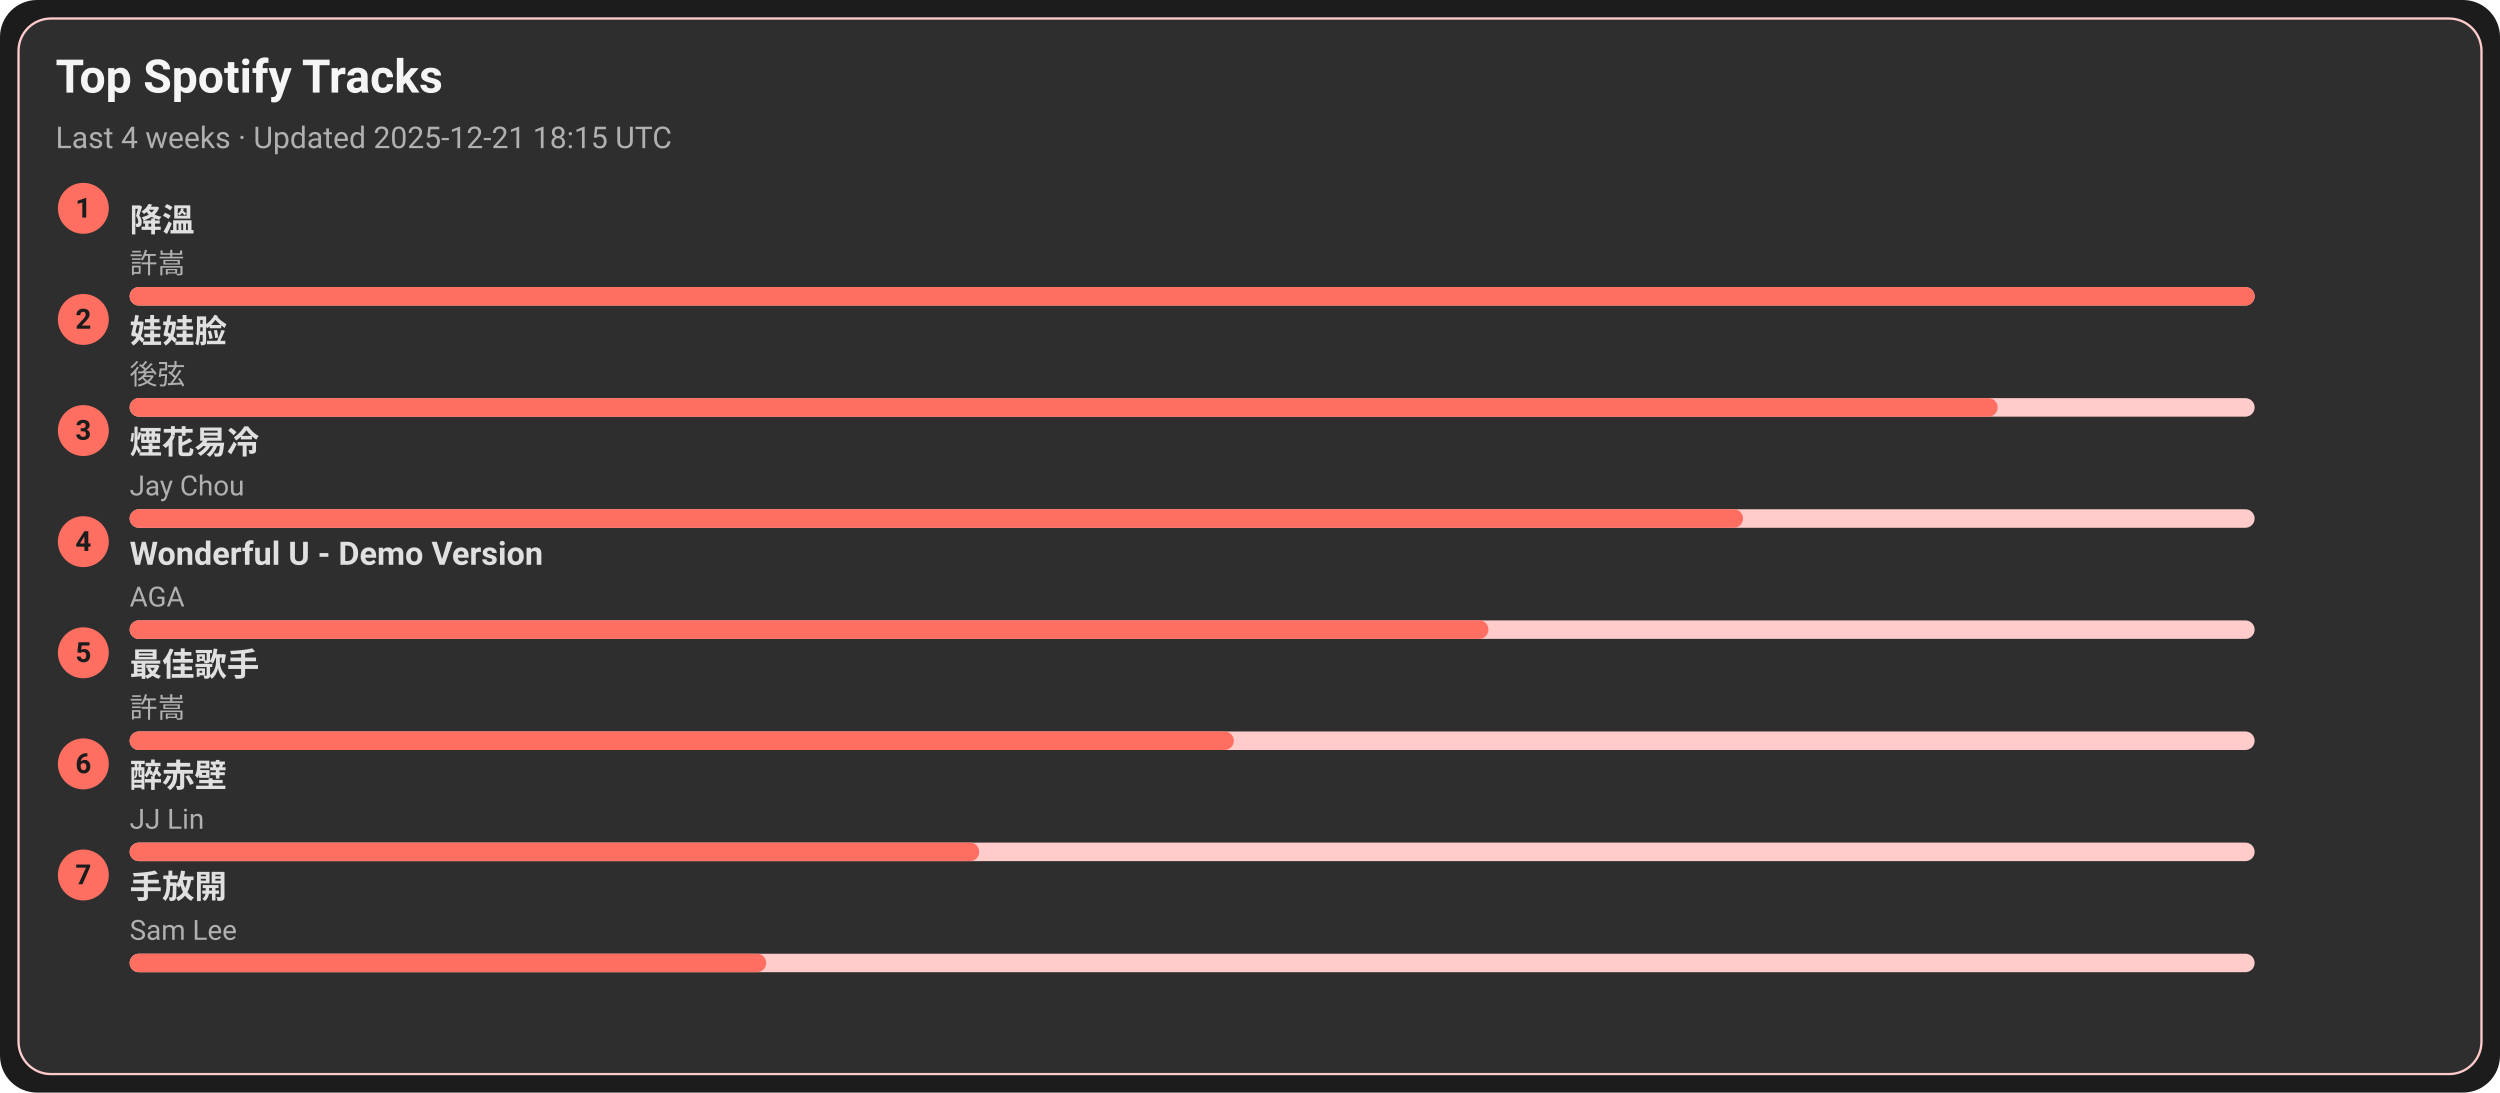
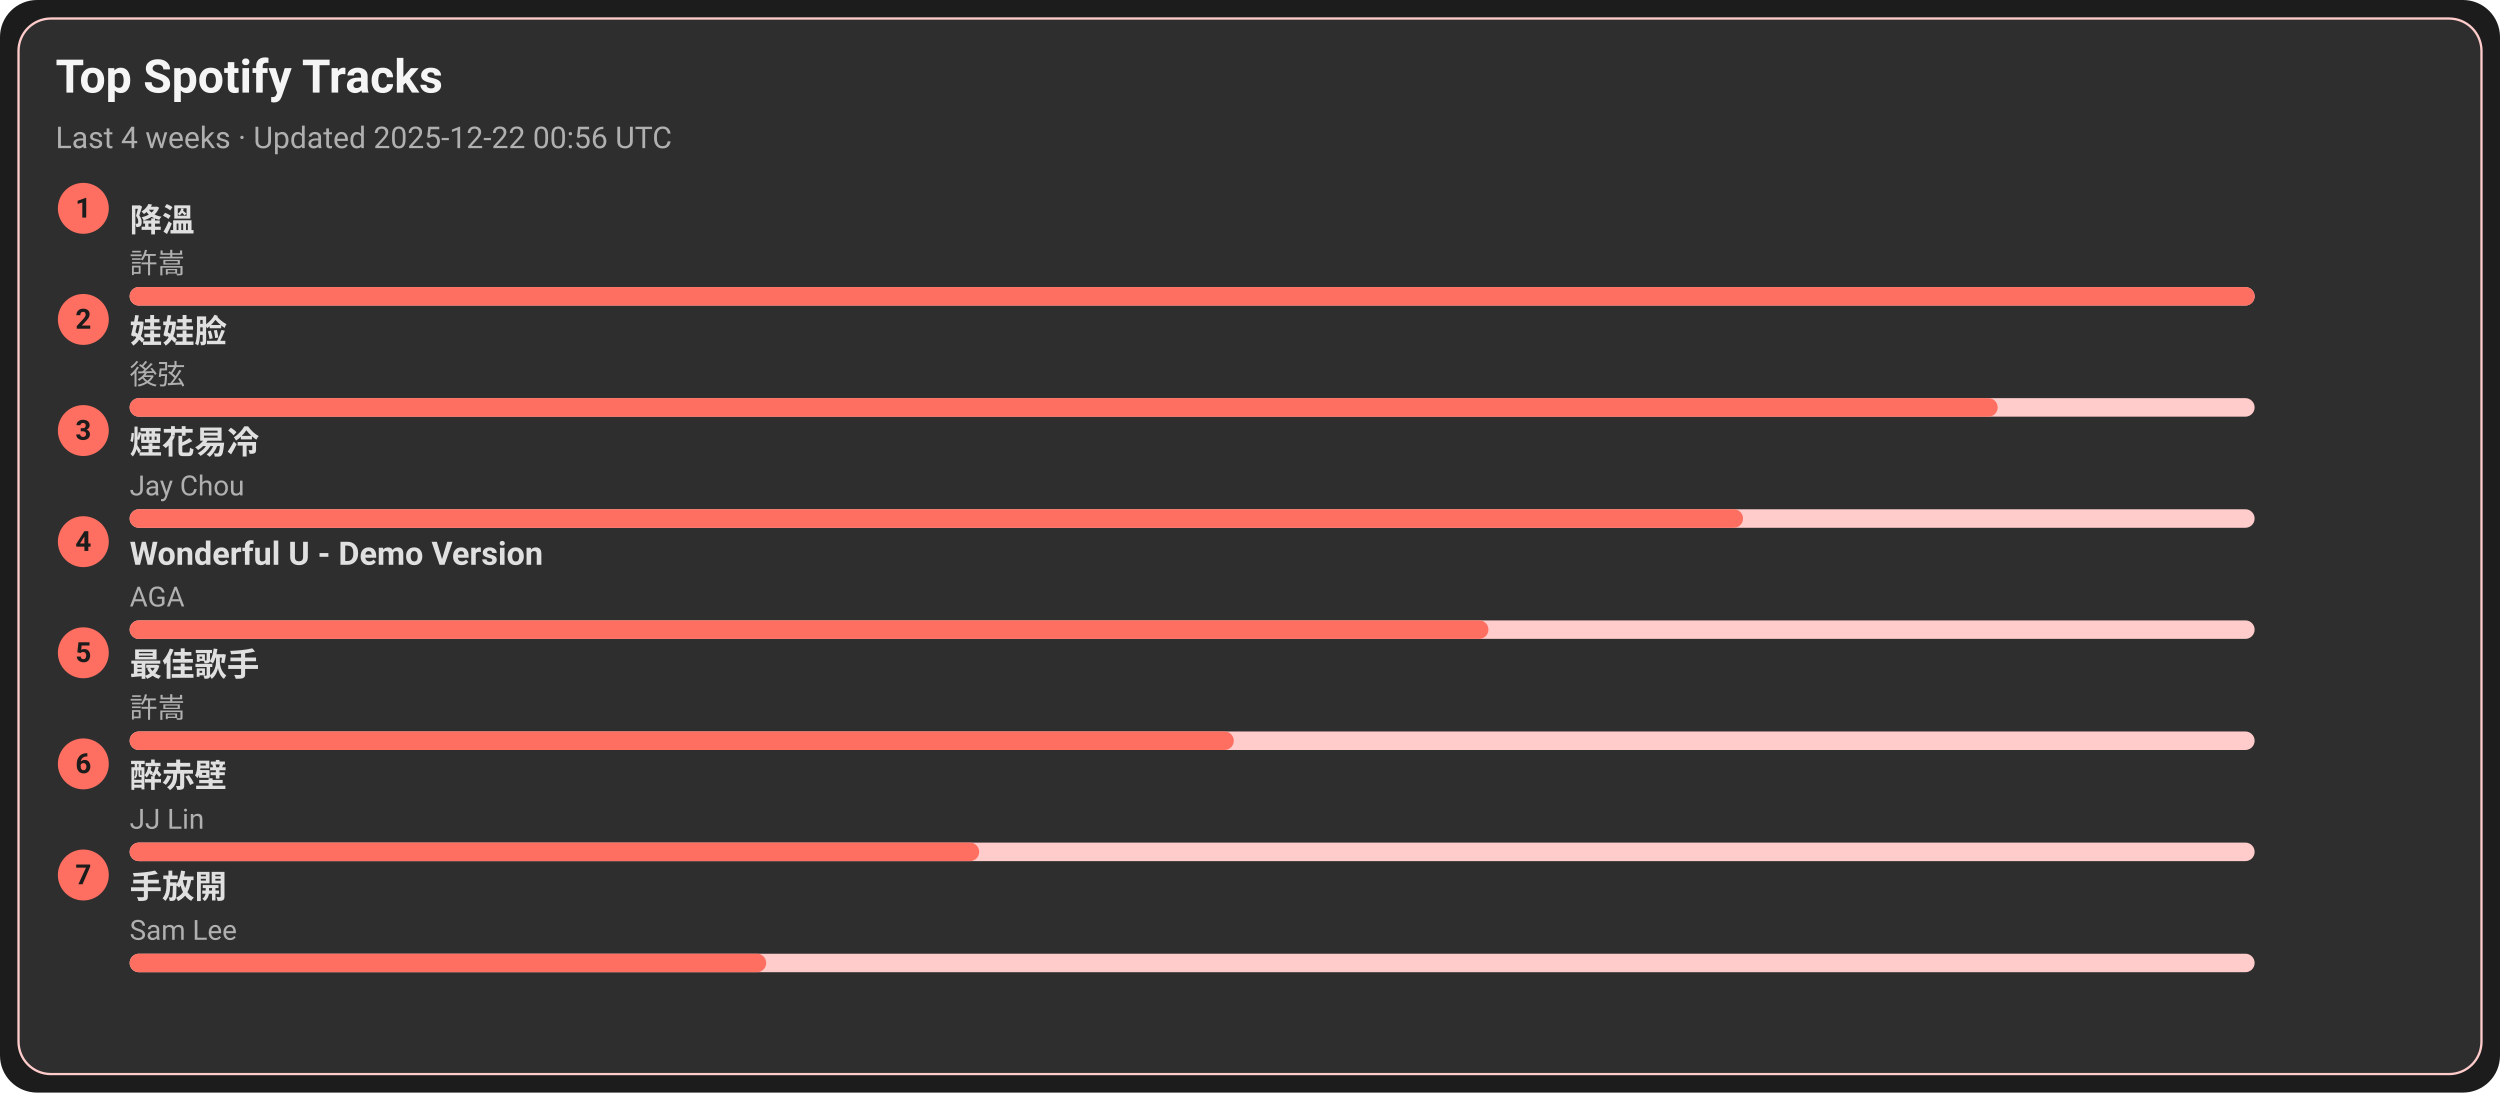
<svg xmlns="http://www.w3.org/2000/svg" width="1080" height="472" viewBox="0 0 1080 472">
  <style>text{font-family:-apple-system,BlinkMacSystemFont,Segoe UI,Roboto,Ubuntu,Helvetica Neue,Arial,Noto Sans,sans-serif}</style>
  <rect width="1080" height="472" rx="16" fill="#1c1c1c" />
  <rect x="8" y="8" width="1064" height="456" rx="14" fill="#2e2e2e" stroke="#ffcccb" />
  <text x="24" y="40" font-size="20" fill="#f5f5f5" font-weight="600">Top Spotify Tracks</text>
-   <text x="24" y="64" font-size="13" fill="#b0b0b0">Last 4 weeks · Updated 2025-12-21 18:15 UTC</text>
+   <text x="24" y="64" font-size="13" fill="#b0b0b0">Last 4 weeks · Updated 2025-12-22 00:56 UTC</text>
  <circle cx="36" cy="90" r="11" fill="#ff6f61" />
  <text x="36" y="94" text-anchor="middle" font-size="12" fill="#1c1c1c" font-weight="700">1</text>
  <a href="https://open.spotify.com/track/2q9uhrOfyOnBa3oWR1PfYT" target="_blank" rel="noopener noreferrer">
    <text x="56" y="100" font-size="14" fill="#e0e0e0" font-weight="600">降溫</text>
  </a>
  <text x="56" y="118" font-size="12" fill="#b0b0b0">許嵩</text>
  <rect x="56" y="124" width="918" height="8" rx="4" fill="#ffcccb" />
  <rect x="56" y="124" width="918" height="8" rx="4" fill="#ff6f61" />
  <circle cx="36" cy="138" r="11" fill="#ff6f61" />
  <text x="36" y="142" text-anchor="middle" font-size="12" fill="#1c1c1c" font-weight="700">2</text>
  <a href="https://open.spotify.com/track/08ouEICweFmqfgPJnRIQkE" target="_blank" rel="noopener noreferrer">
    <text x="56" y="148" font-size="14" fill="#e0e0e0" font-weight="600">娃娃脸</text>
  </a>
  <text x="56" y="166" font-size="12" fill="#b0b0b0">後弦</text>
  <rect x="56" y="172" width="918" height="8" rx="4" fill="#ffcccb" />
  <rect x="56" y="172" width="807" height="8" rx="4" fill="#ff6f61" />
  <circle cx="36" cy="186" r="11" fill="#ff6f61" />
  <text x="36" y="190" text-anchor="middle" font-size="12" fill="#1c1c1c" font-weight="700">3</text>
  <a href="https://open.spotify.com/track/24beWW0pQCJEF3IVSpIryu" target="_blank" rel="noopener noreferrer">
    <text x="56" y="196" font-size="14" fill="#e0e0e0" font-weight="600">煙花易冷</text>
  </a>
  <text x="56" y="214" font-size="12" fill="#b0b0b0">Jay Chou</text>
  <rect x="56" y="220" width="918" height="8" rx="4" fill="#ffcccb" />
  <rect x="56" y="220" width="697" height="8" rx="4" fill="#ff6f61" />
  <circle cx="36" cy="234" r="11" fill="#ff6f61" />
  <text x="36" y="238" text-anchor="middle" font-size="12" fill="#1c1c1c" font-weight="700">4</text>
  <a href="https://open.spotify.com/track/2eSNpIOFoi1Q8wxw6CycXJ" target="_blank" rel="noopener noreferrer">
    <text x="56" y="244" font-size="14" fill="#e0e0e0" font-weight="600">Wonderful U - Demo Version</text>
  </a>
  <text x="56" y="262" font-size="12" fill="#b0b0b0">AGA</text>
  <rect x="56" y="268" width="918" height="8" rx="4" fill="#ffcccb" />
  <rect x="56" y="268" width="587" height="8" rx="4" fill="#ff6f61" />
  <circle cx="36" cy="282" r="11" fill="#ff6f61" />
  <text x="36" y="286" text-anchor="middle" font-size="12" fill="#1c1c1c" font-weight="700">5</text>
  <a href="https://open.spotify.com/track/1tXkID53w0fBaY5p3MjNxN" target="_blank" rel="noopener noreferrer">
    <text x="56" y="292" font-size="14" fill="#e0e0e0" font-weight="600">最佳歌手</text>
  </a>
  <text x="56" y="310" font-size="12" fill="#b0b0b0">許嵩</text>
  <rect x="56" y="316" width="918" height="8" rx="4" fill="#ffcccb" />
  <rect x="56" y="316" width="477" height="8" rx="4" fill="#ff6f61" />
  <circle cx="36" cy="330" r="11" fill="#ff6f61" />
  <text x="36" y="334" text-anchor="middle" font-size="12" fill="#1c1c1c" font-weight="700">6</text>
  <a href="https://open.spotify.com/track/69lAYqbyHL1A0gctdLd9WV" target="_blank" rel="noopener noreferrer">
    <text x="56" y="340" font-size="14" fill="#e0e0e0" font-weight="600">醉赤壁</text>
  </a>
  <text x="56" y="358" font-size="12" fill="#b0b0b0">JJ Lin</text>
  <rect x="56" y="364" width="918" height="8" rx="4" fill="#ffcccb" />
  <rect x="56" y="364" width="367" height="8" rx="4" fill="#ff6f61" />
  <circle cx="36" cy="378" r="11" fill="#ff6f61" />
  <text x="36" y="382" text-anchor="middle" font-size="12" fill="#1c1c1c" font-weight="700">7</text>
  <a href="https://open.spotify.com/track/2Dd9EXYXI2NNrLG61OtWQv" target="_blank" rel="noopener noreferrer">
    <text x="56" y="388" font-size="14" fill="#e0e0e0" font-weight="600">手放開</text>
  </a>
  <text x="56" y="406" font-size="12" fill="#b0b0b0">Sam Lee</text>
  <rect x="56" y="412" width="918" height="8" rx="4" fill="#ffcccb" />
  <rect x="56" y="412" width="275" height="8" rx="4" fill="#ff6f61" />
</svg>
